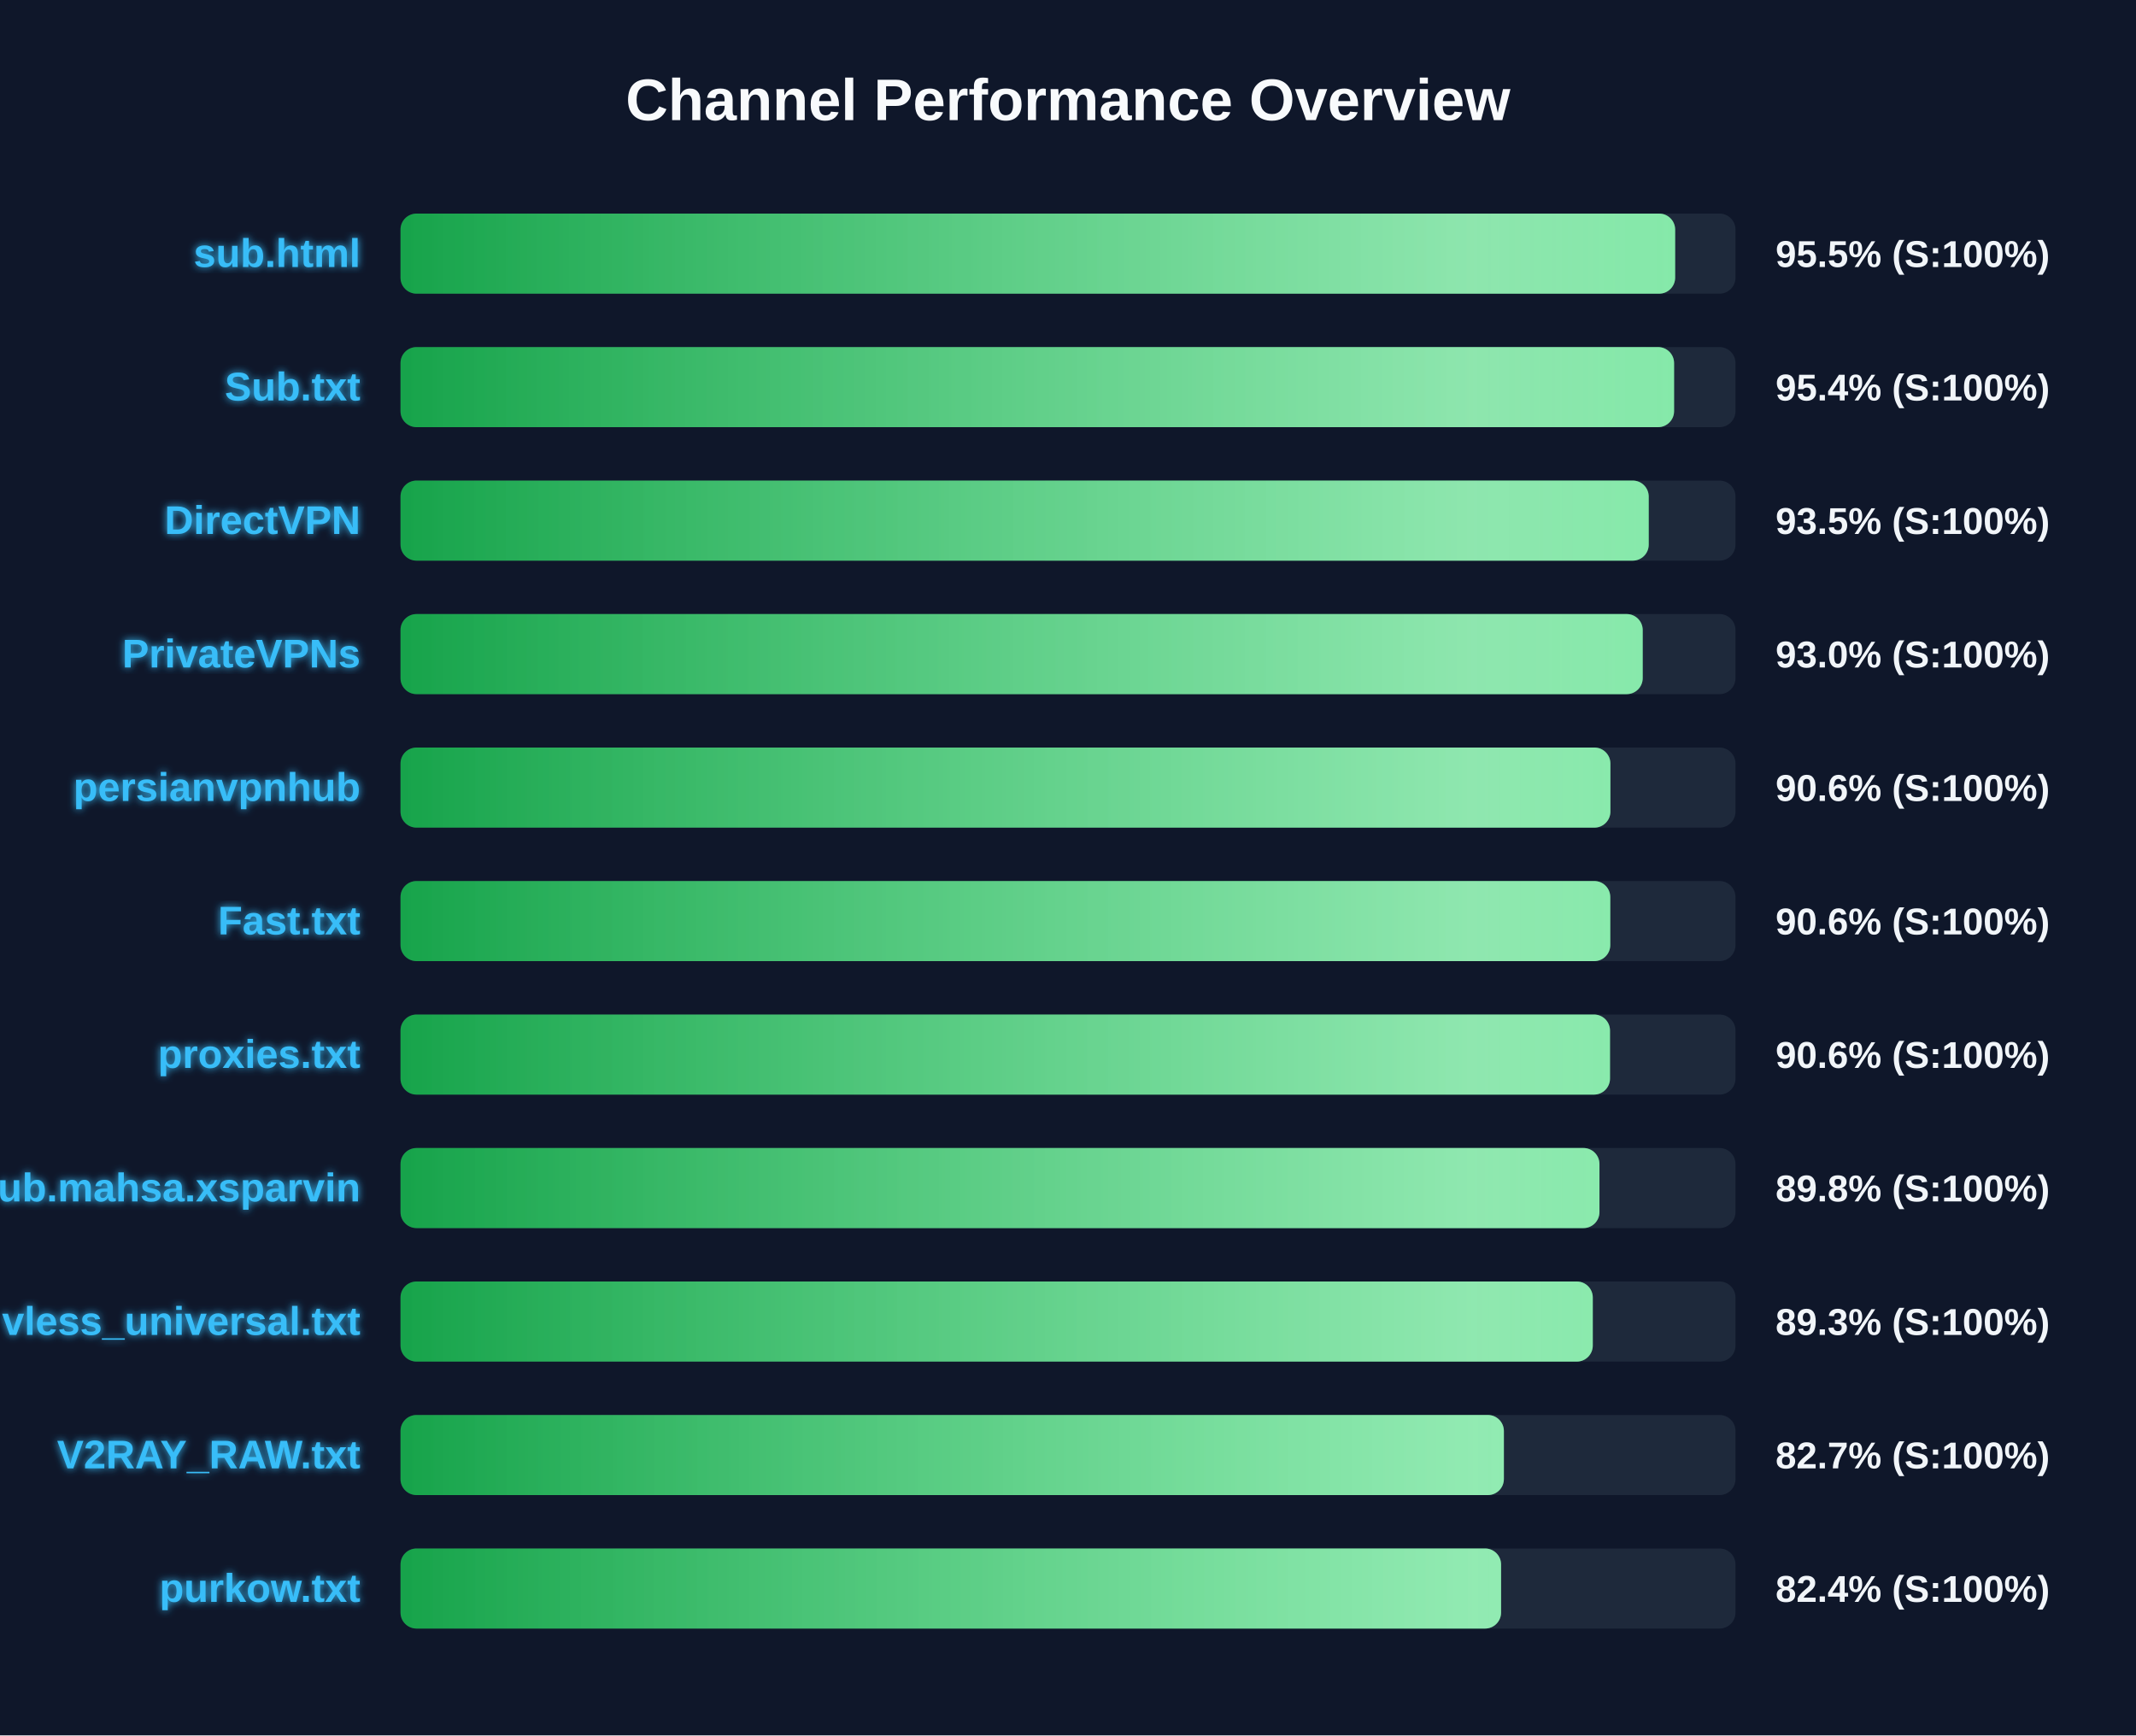
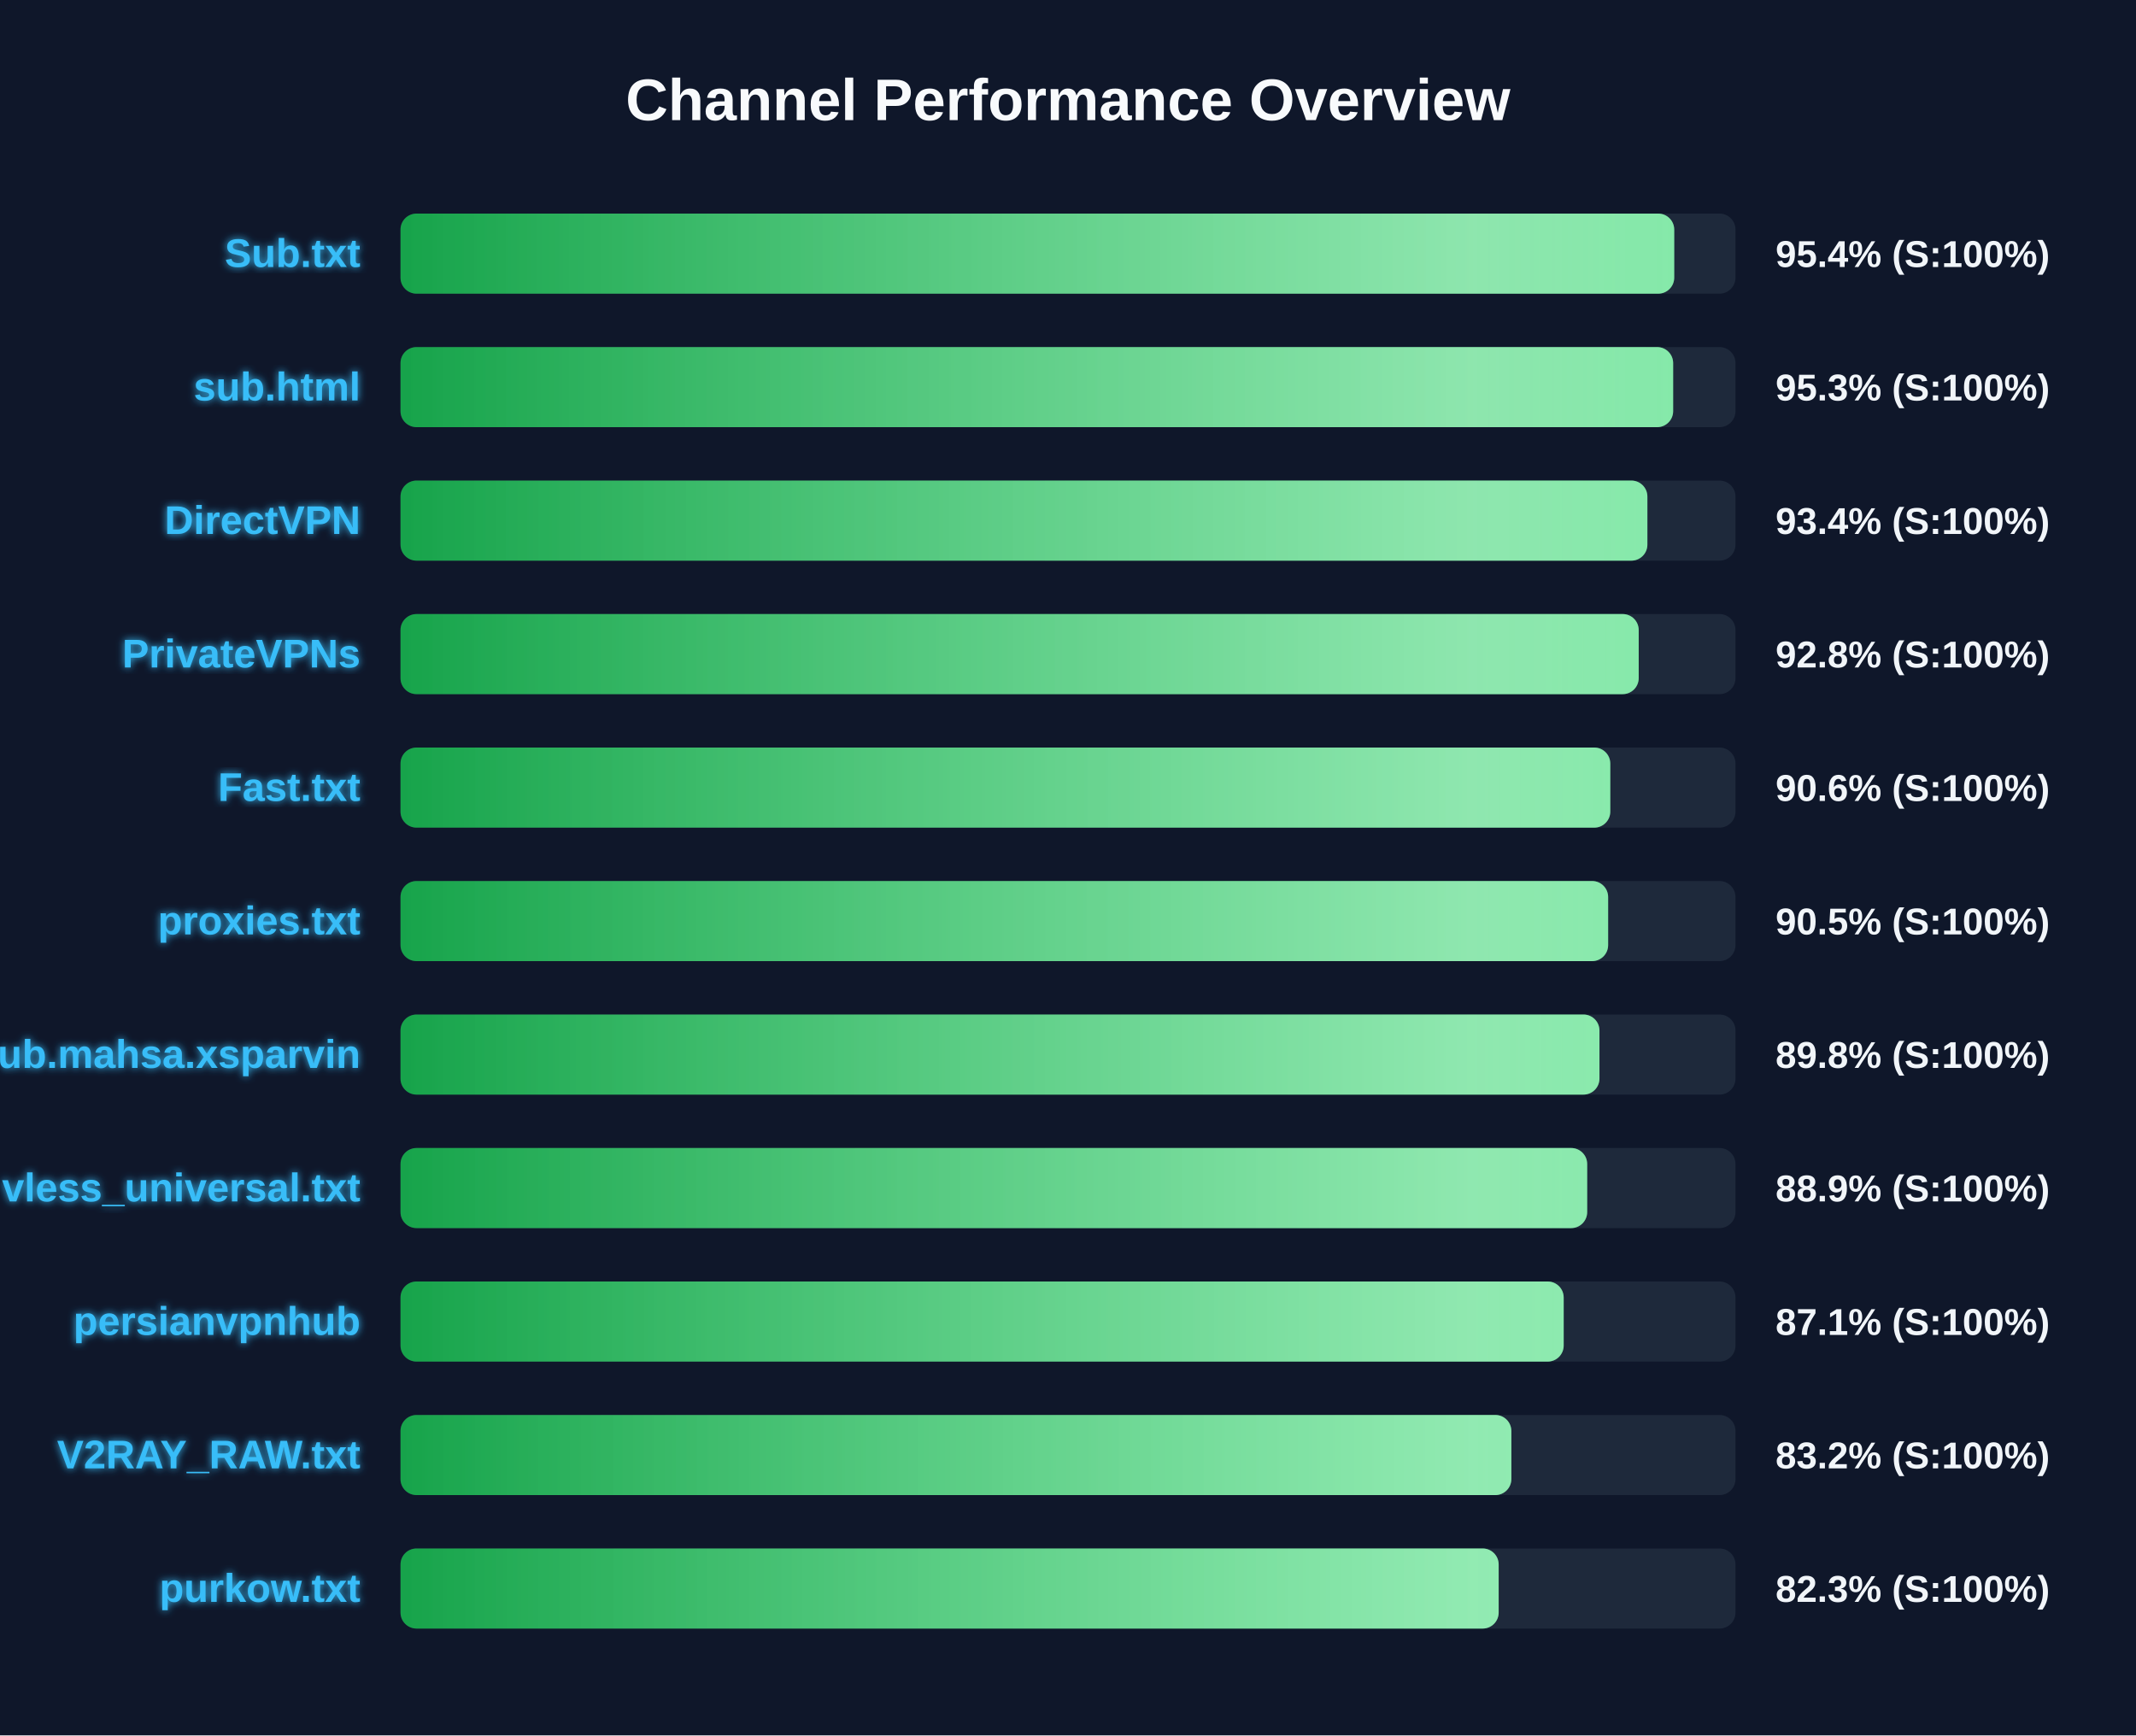
<svg xmlns="http://www.w3.org/2000/svg" width="800" height="650" version="1.1">
  <defs>
    <linearGradient id="grad-green" x1="0%" y1="0%" x2="100%" y2="0%">
      <stop offset="0%" stop-color="#16a34a" />
      <stop offset="100%" stop-color="#4ade80" />
    </linearGradient>
    <linearGradient id="grad-yellow" x1="0%" y1="0%" x2="100%" y2="0%">
      <stop offset="0%" stop-color="#ca8a04" />
      <stop offset="100%" stop-color="#fde047" />
    </linearGradient>
    <linearGradient id="grad-red" x1="0%" y1="0%" x2="100%" y2="0%">
      <stop offset="0%" stop-color="#dc2626" />
      <stop offset="100%" stop-color="#f87171" />
    </linearGradient>
    <linearGradient id="shimmer" x1="0%" y1="0%" x2="100%" y2="0%">
      <stop offset="0%" stop-color="rgba(255,255,255,0)" />
      <stop offset="50%" stop-color="rgba(255,255,255,0.4)" />
      <stop offset="100%" stop-color="rgba(255,255,255,0)" />
    </linearGradient>
    <filter id="glow" x="-20%" y="-20%" width="140%" height="140%">
      <feGaussianBlur stdDeviation="1.5" result="blur" />
      <feComposite in="SourceGraphic" in2="blur" operator="over" />
    </filter>
  </defs>
  <style>
        .bg-rect { fill: #0f172a; }
        .title { font: bold 22px 'Segoe UI', Arial, sans-serif; fill: #f8fafc; }
        .row { font: bold 15px 'Segoe UI', Arial, sans-serif; fill: #38bdf8; filter: url(#glow); }
        .score { font: bold 14px 'Segoe UI', Arial, sans-serif; fill: #f1f5f9; }
        @keyframes shimmer-anim {
            0% { transform: translateX(-100%); }
            100% { transform: translateX(200%); }
        }
        .shimmer-rect {
            animation: shimmer-anim 2.5s infinite linear;
        }
    </style>
  <rect width="100%" height="100%" class="bg-rect" />
  <text x="400" y="45" text-anchor="middle" class="title">Channel Performance Overview</text>
  <rect x="150" y="80" width="500" height="30" fill="#1e293b" rx="6" />
  <clipPath id="clip-0">
-     <rect x="150" y="80" width="477.4" height="30" rx="6" />
+     <rect x="150" y="80" width="477.05" height="30" rx="6" />
  </clipPath>
-   <rect x="150" y="80" width="477.4" height="30" fill="url(#grad-green)" rx="6" />
+   <rect x="150" y="80" width="477.05" height="30" fill="url(#grad-green)" rx="6" />
  <g clip-path="url(#clip-0)">
    <rect x="150" y="80" width="100%" height="30" fill="url(#shimmer)" class="shimmer-rect" />
  </g>
-   <text x="135" y="100" text-anchor="end" class="row">sub.html</text>
-   <text x="665" y="100" text-anchor="start" class="score">95.5% (S:100%)</text>
+   <text x="135" y="100" text-anchor="end" class="row">Sub.txt</text>
+   <text x="665" y="100" text-anchor="start" class="score">95.4% (S:100%)</text>
  <rect x="150" y="130" width="500" height="30" fill="#1e293b" rx="6" />
  <clipPath id="clip-1">
-     <rect x="150" y="130" width="477.0" height="30" rx="6" />
+     <rect x="150" y="130" width="476.65" height="30" rx="6" />
  </clipPath>
-   <rect x="150" y="130" width="477.0" height="30" fill="url(#grad-green)" rx="6" />
+   <rect x="150" y="130" width="476.65" height="30" fill="url(#grad-green)" rx="6" />
  <g clip-path="url(#clip-1)">
    <rect x="150" y="130" width="100%" height="30" fill="url(#shimmer)" class="shimmer-rect" />
  </g>
-   <text x="135" y="150" text-anchor="end" class="row">Sub.txt</text>
-   <text x="665" y="150" text-anchor="start" class="score">95.4% (S:100%)</text>
+   <text x="135" y="150" text-anchor="end" class="row">sub.html</text>
+   <text x="665" y="150" text-anchor="start" class="score">95.3% (S:100%)</text>
  <rect x="150" y="180" width="500" height="30" fill="#1e293b" rx="6" />
  <clipPath id="clip-2">
-     <rect x="150" y="180" width="467.5" height="30" rx="6" />
+     <rect x="150" y="180" width="467.0" height="30" rx="6" />
  </clipPath>
-   <rect x="150" y="180" width="467.5" height="30" fill="url(#grad-green)" rx="6" />
+   <rect x="150" y="180" width="467.0" height="30" fill="url(#grad-green)" rx="6" />
  <g clip-path="url(#clip-2)">
    <rect x="150" y="180" width="100%" height="30" fill="url(#shimmer)" class="shimmer-rect" />
  </g>
  <text x="135" y="200" text-anchor="end" class="row">DirectVPN</text>
-   <text x="665" y="200" text-anchor="start" class="score">93.5% (S:100%)</text>
+   <text x="665" y="200" text-anchor="start" class="score">93.4% (S:100%)</text>
  <rect x="150" y="230" width="500" height="30" fill="#1e293b" rx="6" />
  <clipPath id="clip-3">
-     <rect x="150" y="230" width="465.25" height="30" rx="6" />
+     <rect x="150" y="230" width="463.75" height="30" rx="6" />
  </clipPath>
-   <rect x="150" y="230" width="465.25" height="30" fill="url(#grad-green)" rx="6" />
+   <rect x="150" y="230" width="463.75" height="30" fill="url(#grad-green)" rx="6" />
  <g clip-path="url(#clip-3)">
    <rect x="150" y="230" width="100%" height="30" fill="url(#shimmer)" class="shimmer-rect" />
  </g>
  <text x="135" y="250" text-anchor="end" class="row">PrivateVPNs</text>
-   <text x="665" y="250" text-anchor="start" class="score">93.0% (S:100%)</text>
+   <text x="665" y="250" text-anchor="start" class="score">92.8% (S:100%)</text>
  <rect x="150" y="280" width="500" height="30" fill="#1e293b" rx="6" />
  <clipPath id="clip-4">
-     <rect x="150" y="280" width="453.15" height="30" rx="6" />
+     <rect x="150" y="280" width="453.1" height="30" rx="6" />
  </clipPath>
-   <rect x="150" y="280" width="453.15" height="30" fill="url(#grad-green)" rx="6" />
+   <rect x="150" y="280" width="453.1" height="30" fill="url(#grad-green)" rx="6" />
  <g clip-path="url(#clip-4)">
    <rect x="150" y="280" width="100%" height="30" fill="url(#shimmer)" class="shimmer-rect" />
  </g>
-   <text x="135" y="300" text-anchor="end" class="row">persianvpnhub</text>
+   <text x="135" y="300" text-anchor="end" class="row">Fast.txt</text>
  <text x="665" y="300" text-anchor="start" class="score">90.6% (S:100%)</text>
  <rect x="150" y="330" width="500" height="30" fill="#1e293b" rx="6" />
  <clipPath id="clip-5">
-     <rect x="150" y="330" width="453.1" height="30" rx="6" />
+     <rect x="150" y="330" width="452.3" height="30" rx="6" />
  </clipPath>
-   <rect x="150" y="330" width="453.1" height="30" fill="url(#grad-green)" rx="6" />
+   <rect x="150" y="330" width="452.3" height="30" fill="url(#grad-green)" rx="6" />
  <g clip-path="url(#clip-5)">
    <rect x="150" y="330" width="100%" height="30" fill="url(#shimmer)" class="shimmer-rect" />
  </g>
-   <text x="135" y="350" text-anchor="end" class="row">Fast.txt</text>
-   <text x="665" y="350" text-anchor="start" class="score">90.6% (S:100%)</text>
+   <text x="135" y="350" text-anchor="end" class="row">proxies.txt</text>
+   <text x="665" y="350" text-anchor="start" class="score">90.5% (S:100%)</text>
  <rect x="150" y="380" width="500" height="30" fill="#1e293b" rx="6" />
  <clipPath id="clip-6">
-     <rect x="150" y="380" width="453.0" height="30" rx="6" />
+     <rect x="150" y="380" width="449.05" height="30" rx="6" />
  </clipPath>
-   <rect x="150" y="380" width="453.0" height="30" fill="url(#grad-green)" rx="6" />
+   <rect x="150" y="380" width="449.05" height="30" fill="url(#grad-green)" rx="6" />
  <g clip-path="url(#clip-6)">
    <rect x="150" y="380" width="100%" height="30" fill="url(#shimmer)" class="shimmer-rect" />
  </g>
-   <text x="135" y="400" text-anchor="end" class="row">proxies.txt</text>
-   <text x="665" y="400" text-anchor="start" class="score">90.6% (S:100%)</text>
+   <text x="135" y="400" text-anchor="end" class="row">Sub.mahsa.xsparvin</text>
+   <text x="665" y="400" text-anchor="start" class="score">89.8% (S:100%)</text>
  <rect x="150" y="430" width="500" height="30" fill="#1e293b" rx="6" />
  <clipPath id="clip-7">
-     <rect x="150" y="430" width="449.05" height="30" rx="6" />
+     <rect x="150" y="430" width="444.45" height="30" rx="6" />
  </clipPath>
-   <rect x="150" y="430" width="449.05" height="30" fill="url(#grad-green)" rx="6" />
+   <rect x="150" y="430" width="444.45" height="30" fill="url(#grad-green)" rx="6" />
  <g clip-path="url(#clip-7)">
    <rect x="150" y="430" width="100%" height="30" fill="url(#shimmer)" class="shimmer-rect" />
  </g>
-   <text x="135" y="450" text-anchor="end" class="row">Sub.mahsa.xsparvin</text>
-   <text x="665" y="450" text-anchor="start" class="score">89.8% (S:100%)</text>
+   <text x="135" y="450" text-anchor="end" class="row">vless_universal.txt</text>
+   <text x="665" y="450" text-anchor="start" class="score">88.9% (S:100%)</text>
  <rect x="150" y="480" width="500" height="30" fill="#1e293b" rx="6" />
  <clipPath id="clip-8">
-     <rect x="150" y="480" width="446.55" height="30" rx="6" />
+     <rect x="150" y="480" width="435.65" height="30" rx="6" />
  </clipPath>
-   <rect x="150" y="480" width="446.55" height="30" fill="url(#grad-green)" rx="6" />
+   <rect x="150" y="480" width="435.65" height="30" fill="url(#grad-green)" rx="6" />
  <g clip-path="url(#clip-8)">
    <rect x="150" y="480" width="100%" height="30" fill="url(#shimmer)" class="shimmer-rect" />
  </g>
-   <text x="135" y="500" text-anchor="end" class="row">vless_universal.txt</text>
-   <text x="665" y="500" text-anchor="start" class="score">89.3% (S:100%)</text>
+   <text x="135" y="500" text-anchor="end" class="row">persianvpnhub</text>
+   <text x="665" y="500" text-anchor="start" class="score">87.1% (S:100%)</text>
  <rect x="150" y="530" width="500" height="30" fill="#1e293b" rx="6" />
  <clipPath id="clip-9">
-     <rect x="150" y="530" width="413.25" height="30" rx="6" />
+     <rect x="150" y="530" width="416.05" height="30" rx="6" />
  </clipPath>
-   <rect x="150" y="530" width="413.25" height="30" fill="url(#grad-green)" rx="6" />
+   <rect x="150" y="530" width="416.05" height="30" fill="url(#grad-green)" rx="6" />
  <g clip-path="url(#clip-9)">
    <rect x="150" y="530" width="100%" height="30" fill="url(#shimmer)" class="shimmer-rect" />
  </g>
  <text x="135" y="550" text-anchor="end" class="row">V2RAY_RAW.txt</text>
-   <text x="665" y="550" text-anchor="start" class="score">82.7% (S:100%)</text>
+   <text x="665" y="550" text-anchor="start" class="score">83.2% (S:100%)</text>
  <rect x="150" y="580" width="500" height="30" fill="#1e293b" rx="6" />
  <clipPath id="clip-10">
-     <rect x="150" y="580" width="412.2" height="30" rx="6" />
+     <rect x="150" y="580" width="411.3" height="30" rx="6" />
  </clipPath>
-   <rect x="150" y="580" width="412.2" height="30" fill="url(#grad-green)" rx="6" />
+   <rect x="150" y="580" width="411.3" height="30" fill="url(#grad-green)" rx="6" />
  <g clip-path="url(#clip-10)">
    <rect x="150" y="580" width="100%" height="30" fill="url(#shimmer)" class="shimmer-rect" />
  </g>
  <text x="135" y="600" text-anchor="end" class="row">purkow.txt</text>
-   <text x="665" y="600" text-anchor="start" class="score">82.4% (S:100%)</text>
+   <text x="665" y="600" text-anchor="start" class="score">82.3% (S:100%)</text>
</svg>
